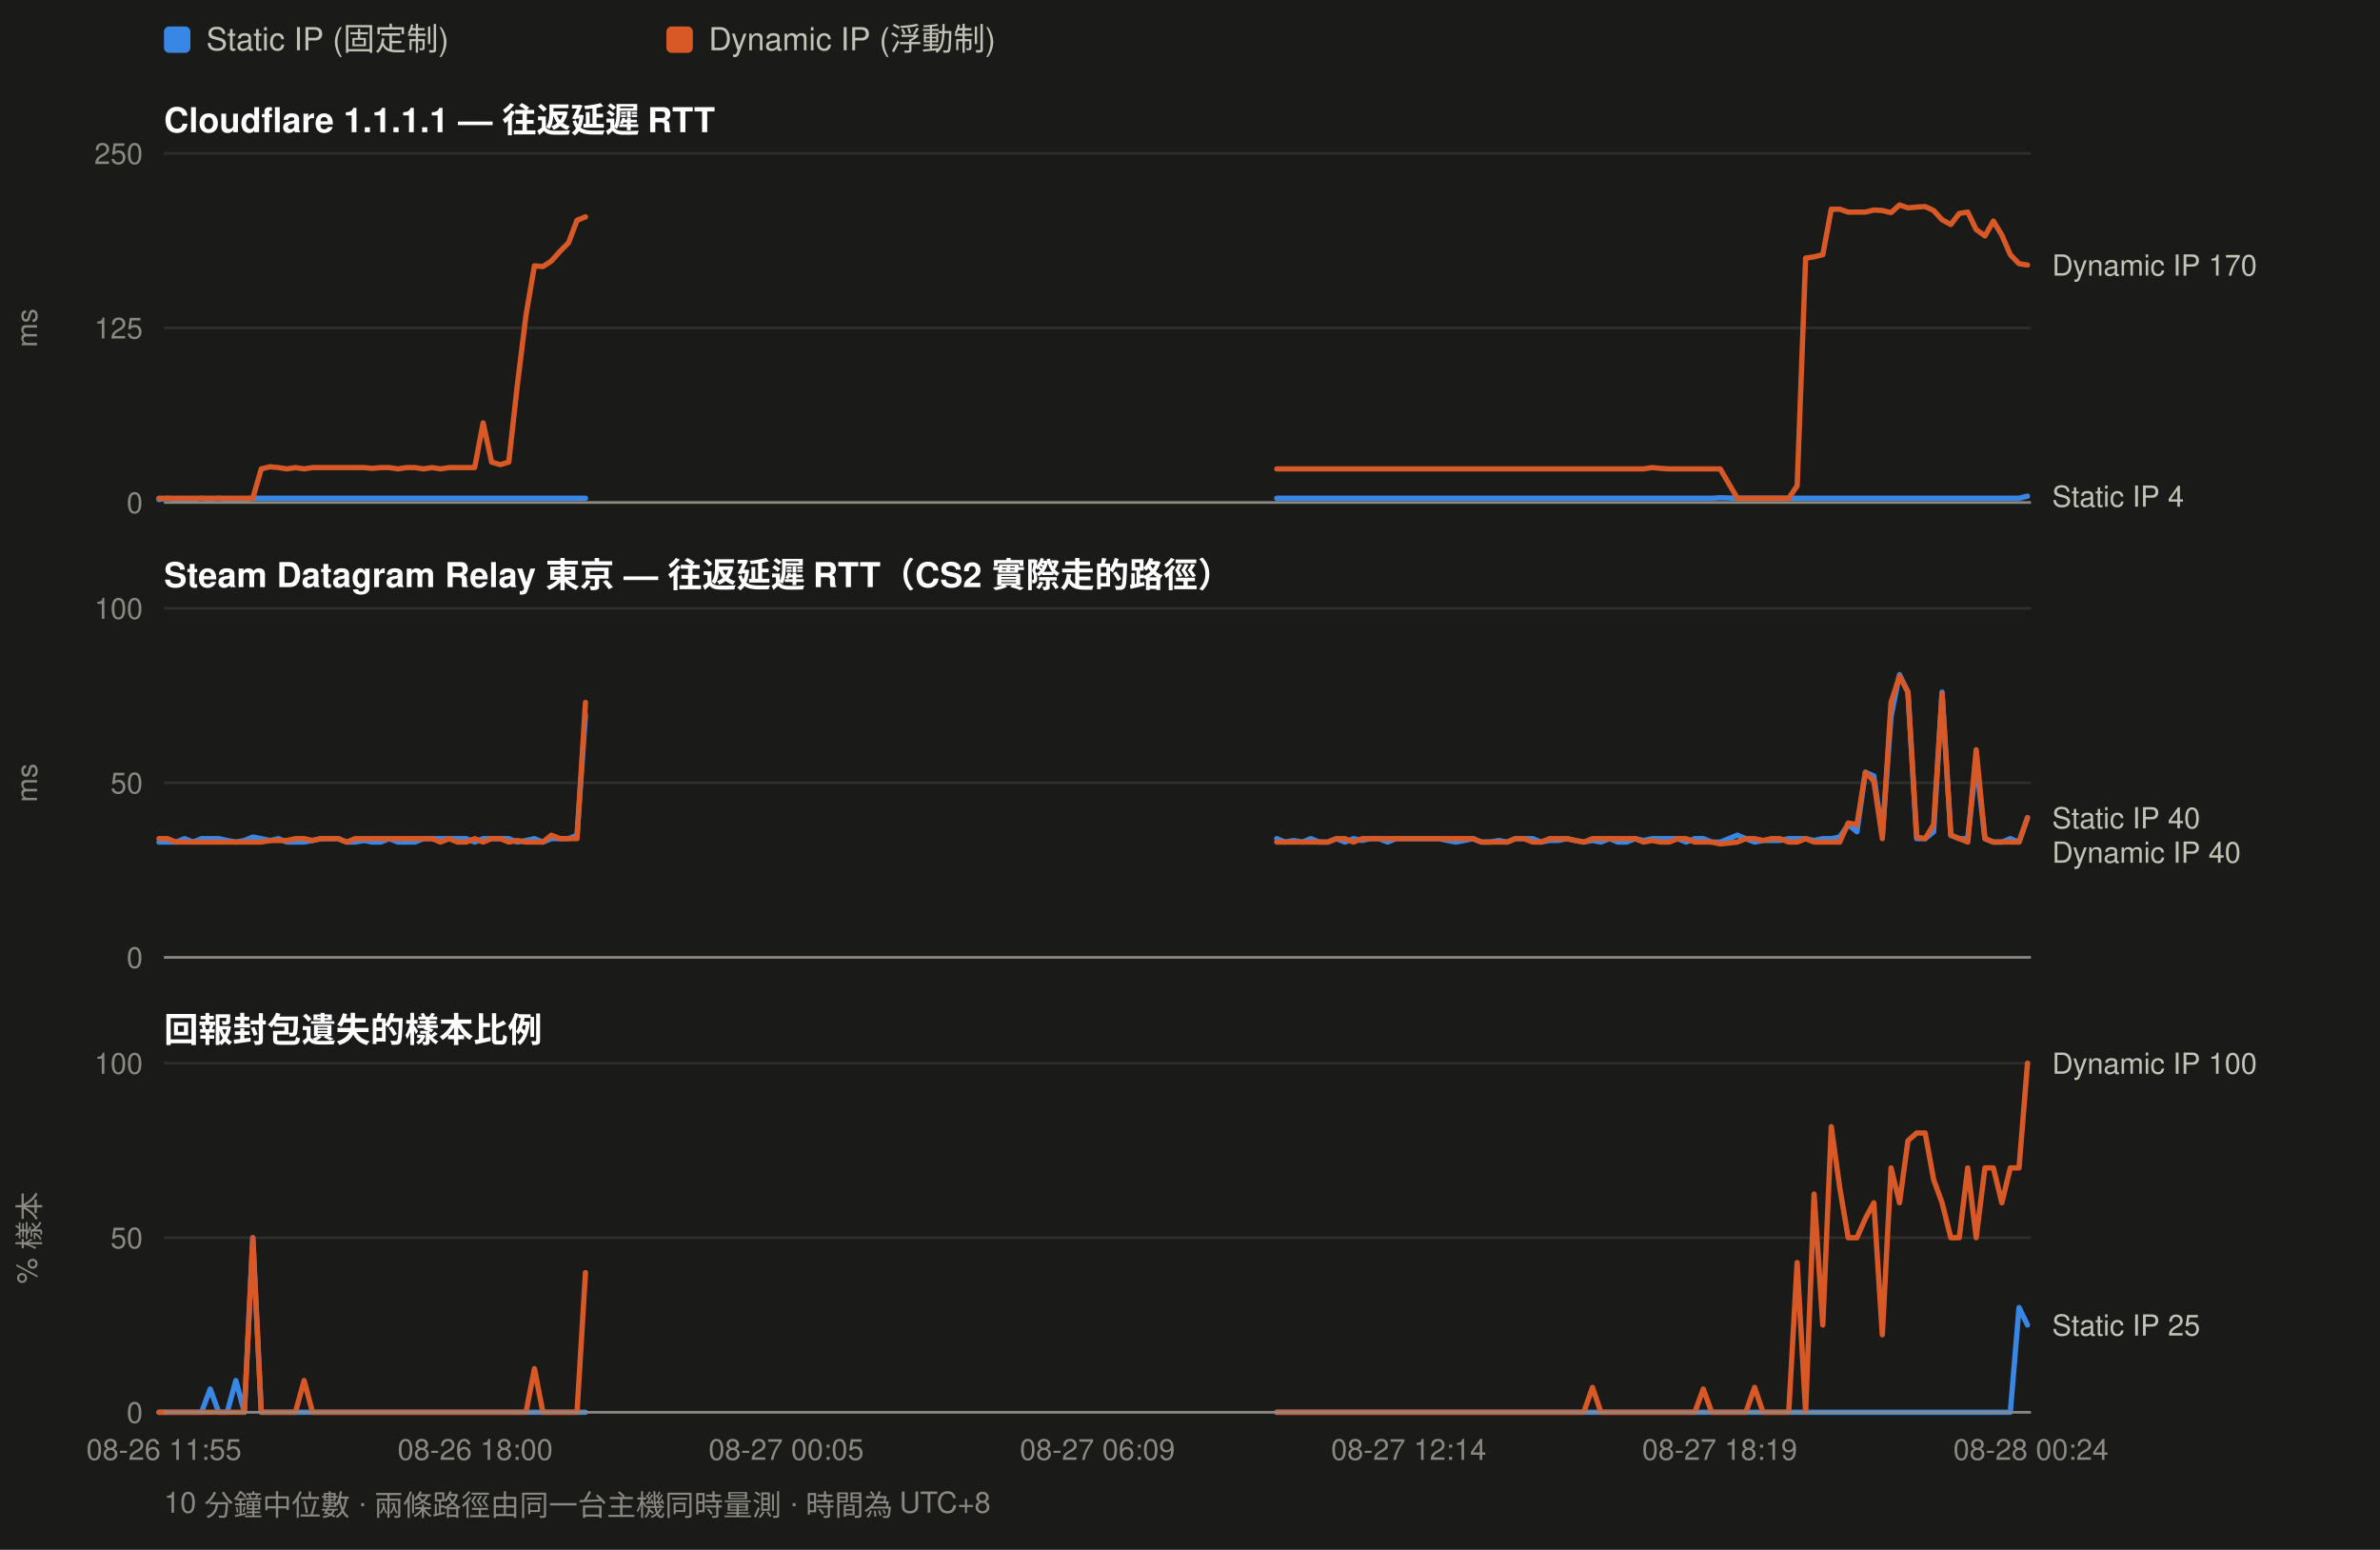
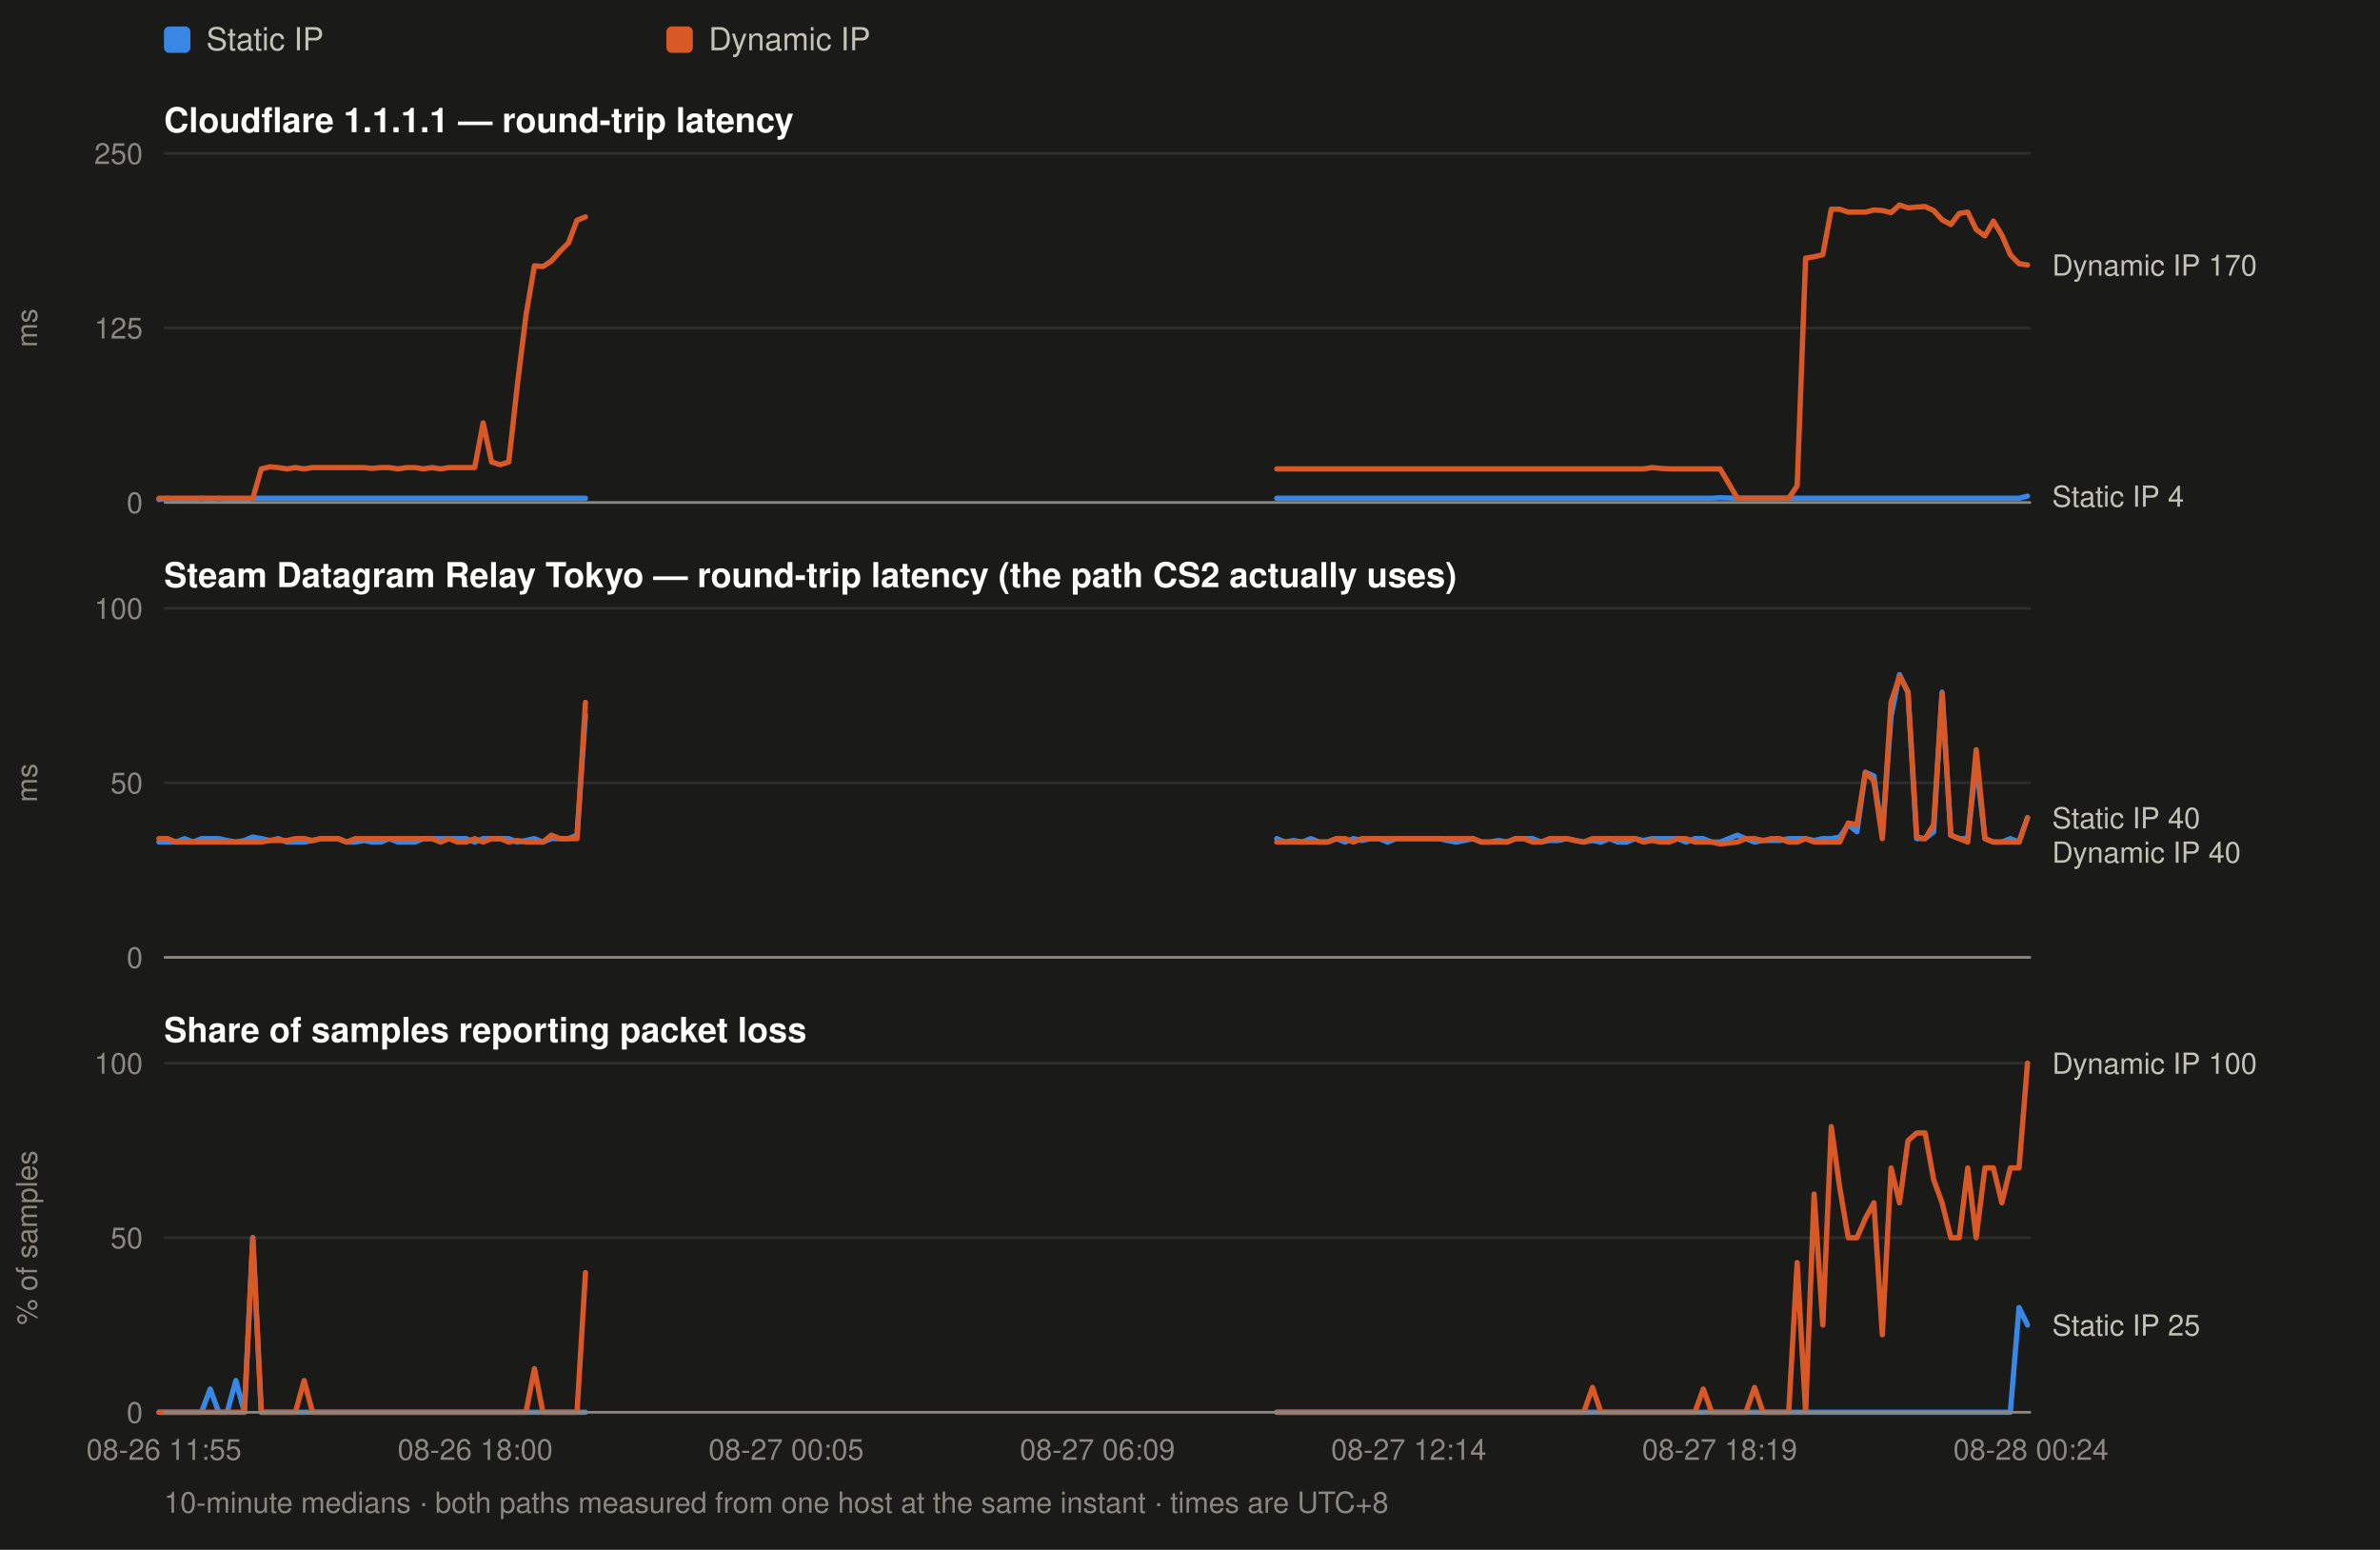
<svg xmlns="http://www.w3.org/2000/svg" width="900" height="586" viewBox="0 0 900 586" font-family="ui-sans-serif,-apple-system,Segoe UI,Helvetica,Arial,sans-serif">
  <rect width="900" height="586" fill="#1a1a19" />
  <rect x="62" y="10" width="10" height="10" rx="2" fill="#3987e5" />
-   <text x="78" y="19" font-size="12" fill="#c3c2b7">Static IP (固定制)</text>
+   <text x="78" y="19" font-size="12" fill="#c3c2b7">Static IP</text>
  <rect x="252" y="10" width="10" height="10" rx="2" fill="#d95926" />
-   <text x="268" y="19" font-size="12" fill="#c3c2b7">Dynamic IP (浮動制)</text>
-   <text x="62" y="50" font-size="13" font-weight="600" fill="#ffffff">Cloudflare 1.1.1.1 — 往返延遲 RTT</text>
+   <text x="268" y="19" font-size="12" fill="#c3c2b7">Dynamic IP</text>
+   <text x="62" y="50" font-size="13" font-weight="600" fill="#ffffff">Cloudflare 1.1.1.1 — round-trip latency</text>
  <line x1="62" y1="190.0" x2="768" y2="190.0" stroke="#2e2e2c" stroke-width="1" />
  <text x="54" y="194.0" font-size="11" text-anchor="end" fill="#8a8880">0</text>
  <line x1="62" y1="124.0" x2="768" y2="124.0" stroke="#2e2e2c" stroke-width="1" />
  <text x="54" y="128.0" font-size="11" text-anchor="end" fill="#8a8880">125</text>
  <line x1="62" y1="58.0" x2="768" y2="58.0" stroke="#2e2e2c" stroke-width="1" />
  <text x="54" y="62.0" font-size="11" text-anchor="end" fill="#8a8880">250</text>
  <text x="14" y="124.0" font-size="11" fill="#8a8880" transform="rotate(-90 14 124.0)" text-anchor="middle">ms</text>
  <path d="M60.1 188.9 L63.3 188.4 L66.6 188.9 L69.8 188.9 L73.0 188.9 L76.2 188.4 L79.5 188.9 L82.7 188.4 L85.9 188.9 L89.2 188.9 L92.4 188.9 L95.6 188.4 L98.8 188.4 L102.1 188.4 L105.3 188.4 L108.5 188.4 L111.7 188.4 L115.0 188.4 L118.2 188.4 L121.4 188.4 L124.6 188.4 L127.9 188.4 L131.1 188.4 L134.3 188.4 L137.6 188.4 L140.8 188.4 L144.0 188.4 L147.2 188.4 L150.5 188.4 L153.7 188.4 L156.9 188.4 L160.1 188.4 L163.4 188.4 L166.6 188.4 L169.8 188.4 L173.0 188.4 L176.3 188.4 L179.5 188.4 L182.7 188.4 L185.9 188.4 L189.2 188.4 L192.4 188.4 L195.6 188.4 L198.9 188.4 L202.1 188.4 L205.3 188.4 L208.5 188.4 L211.8 188.4 L215.0 188.4 L218.2 188.4 L221.4 188.4" fill="none" stroke="#3987e5" stroke-width="2" stroke-linejoin="round" stroke-linecap="round" />
  <path d="M482.8 188.4 L486.0 188.4 L489.2 188.4 L492.5 188.4 L495.7 188.4 L498.9 188.4 L502.1 188.4 L505.4 188.4 L508.6 188.4 L511.8 188.4 L515.0 188.4 L518.3 188.4 L521.5 188.4 L524.7 188.4 L527.9 188.4 L531.2 188.4 L534.4 188.4 L537.6 188.4 L540.9 188.4 L544.1 188.4 L547.3 188.4 L550.5 188.4 L553.8 188.4 L557.0 188.4 L560.2 188.4 L563.4 188.4 L566.7 188.4 L569.9 188.4 L573.1 188.4 L576.3 188.4 L579.6 188.4 L582.8 188.4 L586.0 188.4 L589.2 188.4 L592.5 188.4 L595.7 188.4 L598.9 188.4 L602.2 188.4 L605.4 188.4 L608.6 188.4 L611.8 188.4 L615.1 188.4 L618.3 188.4 L621.5 188.4 L624.7 188.4 L628.0 188.4 L631.2 188.4 L634.4 188.4 L637.6 188.4 L640.9 188.4 L644.1 188.4 L647.3 188.4 L650.5 188.2 L657.0 188.4 L660.2 188.4 L663.5 188.4 L666.7 188.4 L669.9 188.4 L673.1 188.4 L676.4 188.4 L679.6 188.4 L682.8 188.4 L686.0 188.4 L689.3 188.4 L692.5 188.4 L695.7 188.4 L698.9 188.4 L702.2 188.4 L705.4 188.4 L708.6 188.4 L711.8 188.4 L715.1 188.4 L718.3 188.4 L721.5 188.4 L724.8 188.4 L728.0 188.4 L731.2 188.4 L734.4 188.4 L737.7 188.4 L740.9 188.4 L744.1 188.4 L747.3 188.4 L750.6 188.4 L753.8 188.4 L757.0 188.4 L760.2 188.4 L763.5 188.4 L766.7 187.6" fill="none" stroke="#3987e5" stroke-width="2" stroke-linejoin="round" stroke-linecap="round" />
  <path d="M60.1 188.4 L63.3 188.4 L66.6 188.4 L69.8 188.4 L73.0 188.4 L76.2 188.4 L79.5 188.4 L82.7 188.4 L85.9 188.4 L89.2 188.4 L92.4 188.4 L95.6 188.4 L98.8 177.3 L102.1 176.5 L105.3 176.8 L108.5 177.3 L111.7 176.8 L115.0 177.3 L118.2 176.8 L121.4 176.8 L124.6 176.8 L127.9 176.8 L131.1 176.8 L134.3 176.8 L137.6 176.8 L140.8 177.1 L144.0 176.8 L147.2 176.8 L150.5 177.3 L153.7 176.8 L156.9 176.8 L160.1 177.3 L163.4 176.8 L166.6 177.3 L169.8 176.8 L173.0 176.8 L176.3 176.8 L179.5 176.8 L182.7 159.9 L185.9 174.7 L189.2 175.7 L192.4 174.7 L195.6 145.9 L198.9 119.2 L202.1 100.5 L205.3 100.8 L208.5 98.7 L211.8 95.0 L215.0 91.8 L218.2 83.3 L221.4 82.0" fill="none" stroke="#d95926" stroke-width="2" stroke-linejoin="round" stroke-linecap="round" />
  <path d="M482.8 177.3 L486.0 177.3 L489.2 177.3 L492.5 177.3 L495.7 177.3 L498.9 177.3 L502.1 177.3 L505.4 177.3 L508.6 177.3 L511.8 177.3 L515.0 177.3 L518.3 177.3 L521.5 177.3 L524.7 177.3 L527.9 177.3 L531.2 177.3 L534.4 177.3 L537.6 177.3 L540.9 177.3 L544.1 177.3 L547.3 177.3 L550.5 177.3 L553.8 177.3 L557.0 177.3 L560.2 177.3 L563.4 177.3 L566.7 177.3 L569.9 177.3 L573.1 177.3 L576.3 177.3 L579.6 177.3 L582.8 177.3 L586.0 177.3 L589.2 177.3 L592.5 177.3 L595.7 177.3 L598.9 177.3 L602.2 177.3 L605.4 177.3 L608.6 177.3 L611.8 177.3 L615.1 177.3 L618.3 177.3 L621.5 177.3 L624.7 176.8 L628.0 177.1 L631.2 177.3 L634.4 177.3 L637.6 177.3 L640.9 177.3 L644.1 177.3 L647.3 177.3 L650.5 177.3 L657.0 188.4 L660.2 188.4 L663.5 188.4 L666.7 188.4 L669.9 188.4 L673.1 188.4 L676.4 188.4 L679.6 183.7 L682.8 97.6 L686.0 97.1 L689.3 96.3 L692.5 79.1 L695.7 79.1 L698.9 80.2 L702.2 80.2 L705.4 80.2 L708.6 79.4 L711.8 79.6 L715.1 80.4 L718.3 77.5 L721.5 78.6 L724.8 78.3 L728.0 78.1 L731.2 79.6 L734.4 83.1 L737.7 84.9 L740.9 80.7 L744.1 80.2 L747.3 86.8 L750.6 89.2 L753.8 83.6 L757.0 88.9 L760.2 96.3 L763.5 99.7 L766.7 100.2" fill="none" stroke="#d95926" stroke-width="2" stroke-linejoin="round" stroke-linecap="round" />
  <text x="776" y="104.2" font-size="11" fill="#c3c2b7">Dynamic IP 170</text>
  <text x="776" y="191.6" font-size="11" fill="#c3c2b7">Static IP 4</text>
  <line x1="62" y1="190" x2="768" y2="190" stroke="#8a8880" stroke-width="1" />
-   <text x="62" y="222" font-size="13" font-weight="600" fill="#ffffff">Steam Datagram Relay 東京 — 往返延遲 RTT（CS2 實際走的路徑）</text>
+   <text x="62" y="222" font-size="13" font-weight="600" fill="#ffffff">Steam Datagram Relay Tokyo — round-trip latency (the path CS2 actually uses)</text>
  <line x1="62" y1="362.0" x2="768" y2="362.0" stroke="#2e2e2c" stroke-width="1" />
  <text x="54" y="366.0" font-size="11" text-anchor="end" fill="#8a8880">0</text>
  <line x1="62" y1="296.0" x2="768" y2="296.0" stroke="#2e2e2c" stroke-width="1" />
  <text x="54" y="300.0" font-size="11" text-anchor="end" fill="#8a8880">50</text>
  <line x1="62" y1="230.0" x2="768" y2="230.0" stroke="#2e2e2c" stroke-width="1" />
  <text x="54" y="234.0" font-size="11" text-anchor="end" fill="#8a8880">100</text>
  <text x="14" y="296.0" font-size="11" fill="#8a8880" transform="rotate(-90 14 296.0)" text-anchor="middle">ms</text>
  <path d="M60.1 318.4 L63.3 318.4 L66.6 318.4 L69.8 317.1 L73.0 318.4 L76.2 317.1 L79.5 317.1 L82.7 317.1 L85.9 317.8 L89.2 318.4 L92.4 317.8 L95.6 316.5 L98.8 317.1 L102.1 317.8 L105.3 317.1 L108.5 318.4 L111.7 318.4 L115.0 318.4 L118.2 317.8 L121.4 317.1 L124.6 317.1 L127.9 317.1 L131.1 318.4 L134.3 318.4 L137.6 317.8 L140.8 318.4 L144.0 318.4 L147.2 317.1 L150.5 318.4 L153.7 318.4 L156.9 318.4 L160.1 317.1 L163.4 317.1 L166.6 317.1 L169.8 317.1 L173.0 317.1 L176.3 317.1 L179.5 318.4 L182.7 317.1 L185.9 317.1 L189.2 317.1 L192.4 317.1 L195.6 318.4 L198.9 317.8 L202.1 317.1 L205.3 318.4 L208.5 317.1 L211.8 317.1 L215.0 317.1 L218.2 315.8 L221.4 270.3" fill="none" stroke="#3987e5" stroke-width="2" stroke-linejoin="round" stroke-linecap="round" />
  <path d="M482.8 317.1 L486.0 318.4 L489.2 317.8 L492.5 318.4 L495.7 317.1 L498.9 318.4 L502.1 318.4 L505.4 317.1 L508.6 318.4 L511.8 317.1 L515.0 317.8 L518.3 317.1 L521.5 317.1 L524.7 318.4 L527.9 317.1 L531.2 317.1 L534.4 317.1 L537.6 317.1 L540.9 317.1 L544.1 317.1 L547.3 317.8 L550.5 318.4 L553.8 317.8 L557.0 317.1 L560.2 318.4 L563.4 318.4 L566.7 317.8 L569.9 318.4 L573.1 317.1 L576.3 317.1 L579.6 317.1 L582.8 318.4 L586.0 317.8 L589.2 317.8 L592.5 317.1 L595.7 317.8 L598.9 318.4 L602.2 317.8 L605.4 318.4 L608.6 317.1 L611.8 318.4 L615.1 318.4 L618.3 317.1 L621.5 317.8 L624.7 317.1 L628.0 317.1 L631.2 317.1 L634.4 317.1 L637.6 318.4 L640.9 317.1 L644.1 317.1 L647.3 318.4 L650.5 318.4 L657.0 315.8 L660.2 317.1 L663.5 318.4 L666.7 317.8 L669.9 317.8 L673.1 317.8 L676.4 317.1 L679.6 317.1 L682.8 317.1 L686.0 317.8 L689.3 317.1 L692.5 317.1 L695.7 316.5 L698.9 311.8 L702.2 314.5 L705.4 292.0 L708.6 293.4 L711.8 315.8 L715.1 270.9 L718.3 255.1 L721.5 261.7 L724.8 317.1 L728.0 317.1 L731.2 314.5 L734.4 261.7 L737.7 315.8 L740.9 317.1 L744.1 317.1 L747.3 288.1 L750.6 317.1 L753.8 318.4 L757.0 318.4 L760.2 317.1 L763.5 318.4 L766.7 309.2" fill="none" stroke="#3987e5" stroke-width="2" stroke-linejoin="round" stroke-linecap="round" />
  <path d="M60.1 317.1 L63.3 317.1 L66.6 318.4 L69.8 318.4 L73.0 318.4 L76.2 318.4 L79.5 318.4 L82.7 318.4 L85.9 318.4 L89.2 318.4 L92.4 318.4 L95.6 318.4 L98.8 318.4 L102.1 317.8 L105.3 317.8 L108.5 317.8 L111.7 317.1 L115.0 317.1 L118.2 317.8 L121.4 317.1 L124.6 317.1 L127.9 317.1 L131.1 318.4 L134.3 317.1 L137.6 317.1 L140.8 317.1 L144.0 317.1 L147.2 317.1 L150.5 317.1 L153.7 317.1 L156.9 317.1 L160.1 317.1 L163.4 317.1 L166.6 318.4 L169.8 317.1 L173.0 318.4 L176.3 318.4 L179.5 317.1 L182.7 318.4 L185.9 317.1 L189.2 317.1 L192.4 318.4 L195.6 317.8 L198.9 318.4 L202.1 318.4 L205.3 318.4 L208.5 315.8 L211.8 317.1 L215.0 317.1 L218.2 317.1 L221.4 265.6" fill="none" stroke="#d95926" stroke-width="2" stroke-linejoin="round" stroke-linecap="round" />
  <path d="M482.8 318.4 L486.0 318.4 L489.2 318.4 L492.5 318.4 L495.7 318.4 L498.9 318.4 L502.1 318.4 L505.4 317.1 L508.6 317.1 L511.8 318.4 L515.0 317.1 L518.3 317.1 L521.5 317.1 L524.7 317.1 L527.9 317.1 L531.2 317.1 L534.4 317.1 L537.6 317.1 L540.9 317.1 L544.1 317.1 L547.3 317.1 L550.5 317.1 L553.8 317.1 L557.0 317.1 L560.2 318.4 L563.4 318.4 L566.7 318.4 L569.9 318.4 L573.1 317.1 L576.3 317.1 L579.6 318.4 L582.8 318.4 L586.0 317.1 L589.2 317.1 L592.5 317.1 L595.7 317.8 L598.9 318.4 L602.2 317.1 L605.4 317.1 L608.6 317.1 L611.8 317.1 L615.1 317.1 L618.3 317.1 L621.5 318.4 L624.7 317.8 L628.0 318.4 L631.2 318.4 L634.4 317.1 L637.6 317.1 L640.9 318.4 L644.1 318.4 L647.3 318.4 L650.5 319.1 L657.0 318.4 L660.2 317.1 L663.5 317.1 L666.7 317.8 L669.9 317.1 L673.1 317.1 L676.4 318.4 L679.6 318.4 L682.8 317.1 L686.0 318.4 L689.3 318.4 L692.5 318.4 L695.7 318.4 L698.9 311.2 L702.2 311.8 L705.4 292.0 L708.6 295.3 L711.8 317.1 L715.1 265.6 L718.3 255.7 L721.5 261.7 L724.8 316.5 L728.0 317.1 L731.2 311.8 L734.4 262.3 L737.7 315.8 L740.9 317.1 L744.1 318.4 L747.3 283.5 L750.6 317.1 L753.8 318.4 L757.0 318.4 L760.2 318.4 L763.5 318.4 L766.7 309.2" fill="none" stroke="#d95926" stroke-width="2" stroke-linejoin="round" stroke-linecap="round" />
  <text x="776" y="313.2" font-size="11" fill="#c3c2b7">Static IP 40</text>
  <text x="776" y="326.2" font-size="11" fill="#c3c2b7">Dynamic IP 40</text>
  <line x1="62" y1="362" x2="768" y2="362" stroke="#8a8880" stroke-width="1" />
-   <text x="62" y="394" font-size="13" font-weight="600" fill="#ffffff">回報封包遺失的樣本比例</text>
+   <text x="62" y="394" font-size="13" font-weight="600" fill="#ffffff">Share of samples reporting packet loss</text>
  <line x1="62" y1="534.0" x2="768" y2="534.0" stroke="#2e2e2c" stroke-width="1" />
  <text x="54" y="538.0" font-size="11" text-anchor="end" fill="#8a8880">0</text>
  <line x1="62" y1="468.0" x2="768" y2="468.0" stroke="#2e2e2c" stroke-width="1" />
  <text x="54" y="472.0" font-size="11" text-anchor="end" fill="#8a8880">50</text>
  <line x1="62" y1="402.0" x2="768" y2="402.0" stroke="#2e2e2c" stroke-width="1" />
  <text x="54" y="406.0" font-size="11" text-anchor="end" fill="#8a8880">100</text>
-   <text x="14" y="468.0" font-size="11" fill="#8a8880" transform="rotate(-90 14 468.0)" text-anchor="middle">% 樣本</text>
+   <text x="14" y="468.0" font-size="11" fill="#8a8880" transform="rotate(-90 14 468.0)" text-anchor="middle">% of samples</text>
  <path d="M60.1 534.0 L63.3 534.0 L66.6 534.0 L69.8 534.0 L73.0 534.0 L76.2 534.0 L79.5 525.2 L82.7 534.0 L85.9 534.0 L89.2 522.0 L92.4 534.0 L95.6 468.0 L98.8 534.0 L102.1 534.0 L105.3 534.0 L108.5 534.0 L111.7 534.0 L115.0 534.0 L118.2 534.0 L121.4 534.0 L124.6 534.0 L127.9 534.0 L131.1 534.0 L134.3 534.0 L137.6 534.0 L140.8 534.0 L144.0 534.0 L147.2 534.0 L150.5 534.0 L153.7 534.0 L156.9 534.0 L160.1 534.0 L163.4 534.0 L166.6 534.0 L169.8 534.0 L173.0 534.0 L176.3 534.0 L179.5 534.0 L182.7 534.0 L185.9 534.0 L189.2 534.0 L192.4 534.0 L195.6 534.0 L198.9 534.0 L202.1 534.0 L205.3 534.0 L208.5 534.0 L211.8 534.0 L215.0 534.0 L218.2 534.0 L221.4 534.0" fill="none" stroke="#3987e5" stroke-width="2" stroke-linejoin="round" stroke-linecap="round" />
  <path d="M482.8 534.0 L486.0 534.0 L489.2 534.0 L492.5 534.0 L495.7 534.0 L498.9 534.0 L502.1 534.0 L505.4 534.0 L508.6 534.0 L511.8 534.0 L515.0 534.0 L518.3 534.0 L521.5 534.0 L524.7 534.0 L527.9 534.0 L531.2 534.0 L534.4 534.0 L537.6 534.0 L540.9 534.0 L544.1 534.0 L547.3 534.0 L550.5 534.0 L553.8 534.0 L557.0 534.0 L560.2 534.0 L563.4 534.0 L566.7 534.0 L569.9 534.0 L573.1 534.0 L576.3 534.0 L579.6 534.0 L582.8 534.0 L586.0 534.0 L589.2 534.0 L592.5 534.0 L595.7 534.0 L598.9 534.0 L602.2 534.0 L605.4 534.0 L608.6 534.0 L611.8 534.0 L615.1 534.0 L618.3 534.0 L621.5 534.0 L624.7 534.0 L628.0 534.0 L631.2 534.0 L634.4 534.0 L637.6 534.0 L640.9 534.0 L644.1 534.0 L647.3 534.0 L650.5 534.0 L657.0 534.0 L660.2 534.0 L663.5 534.0 L666.7 534.0 L669.9 534.0 L673.1 534.0 L676.4 534.0 L679.6 534.0 L682.8 534.0 L686.0 534.0 L689.3 534.0 L692.5 534.0 L695.7 534.0 L698.9 534.0 L702.2 534.0 L705.4 534.0 L708.6 534.0 L711.8 534.0 L715.1 534.0 L718.3 534.0 L721.5 534.0 L724.8 534.0 L728.0 534.0 L731.2 534.0 L734.4 534.0 L737.7 534.0 L740.9 534.0 L744.1 534.0 L747.3 534.0 L750.6 534.0 L753.8 534.0 L757.0 534.0 L760.2 534.0 L763.5 494.4 L766.7 501.0" fill="none" stroke="#3987e5" stroke-width="2" stroke-linejoin="round" stroke-linecap="round" />
  <path d="M60.1 534.0 L63.3 534.0 L66.6 534.0 L69.8 534.0 L73.0 534.0 L76.2 534.0 L79.5 534.0 L82.7 534.0 L85.9 534.0 L89.2 534.0 L92.4 534.0 L95.6 468.0 L98.8 534.0 L102.1 534.0 L105.3 534.0 L108.5 534.0 L111.7 534.0 L115.0 522.0 L118.2 534.0 L121.4 534.0 L124.6 534.0 L127.9 534.0 L131.1 534.0 L134.3 534.0 L137.6 534.0 L140.8 534.0 L144.0 534.0 L147.2 534.0 L150.5 534.0 L153.7 534.0 L156.9 534.0 L160.1 534.0 L163.4 534.0 L166.6 534.0 L169.8 534.0 L173.0 534.0 L176.3 534.0 L179.5 534.0 L182.7 534.0 L185.9 534.0 L189.2 534.0 L192.4 534.0 L195.6 534.0 L198.9 534.0 L202.1 517.5 L205.3 534.0 L208.5 534.0 L211.8 534.0 L215.0 534.0 L218.2 534.0 L221.4 481.2" fill="none" stroke="#d95926" stroke-width="2" stroke-linejoin="round" stroke-linecap="round" />
  <path d="M482.8 534.0 L486.0 534.0 L489.2 534.0 L492.5 534.0 L495.7 534.0 L498.9 534.0 L502.1 534.0 L505.4 534.0 L508.6 534.0 L511.8 534.0 L515.0 534.0 L518.3 534.0 L521.5 534.0 L524.7 534.0 L527.9 534.0 L531.2 534.0 L534.4 534.0 L537.6 534.0 L540.9 534.0 L544.1 534.0 L547.3 534.0 L550.5 534.0 L553.8 534.0 L557.0 534.0 L560.2 534.0 L563.4 534.0 L566.7 534.0 L569.9 534.0 L573.1 534.0 L576.3 534.0 L579.6 534.0 L582.8 534.0 L586.0 534.0 L589.2 534.0 L592.5 534.0 L595.7 534.0 L598.9 534.0 L602.2 524.6 L605.4 534.0 L608.6 534.0 L611.8 534.0 L615.1 534.0 L618.3 534.0 L621.5 534.0 L624.7 534.0 L628.0 534.0 L631.2 534.0 L634.4 534.0 L637.6 534.0 L640.9 534.0 L644.1 525.2 L647.3 534.0 L650.5 534.0 L657.0 534.0 L660.2 534.0 L663.5 524.6 L666.7 534.0 L669.9 534.0 L673.1 534.0 L676.4 534.0 L679.6 477.4 L682.8 534.0 L686.0 451.5 L689.3 501.0 L692.5 426.0 L695.7 449.1 L698.9 468.0 L702.2 468.0 L705.4 460.7 L708.6 454.8 L711.8 504.7 L715.1 441.6 L718.3 454.8 L721.5 431.3 L724.8 428.4 L728.0 428.4 L731.2 446.0 L734.4 454.8 L737.7 468.0 L740.9 468.0 L744.1 441.6 L747.3 468.0 L750.6 441.6 L753.8 441.6 L757.0 454.8 L760.2 441.6 L763.5 441.6 L766.7 402.0" fill="none" stroke="#d95926" stroke-width="2" stroke-linejoin="round" stroke-linecap="round" />
  <text x="776" y="406.0" font-size="11" fill="#c3c2b7">Dynamic IP 100</text>
  <text x="776" y="505.0" font-size="11" fill="#c3c2b7">Static IP 25</text>
  <line x1="62" y1="534" x2="768" y2="534" stroke="#8a8880" stroke-width="1" />
  <text x="62.0" y="552" font-size="11" text-anchor="middle" fill="#8a8880">08-26 11:55</text>
  <text x="179.7" y="552" font-size="11" text-anchor="middle" fill="#8a8880">08-26 18:00</text>
  <text x="297.3" y="552" font-size="11" text-anchor="middle" fill="#8a8880">08-27 00:05</text>
  <text x="415.0" y="552" font-size="11" text-anchor="middle" fill="#8a8880">08-27 06:09</text>
  <text x="532.7" y="552" font-size="11" text-anchor="middle" fill="#8a8880">08-27 12:14</text>
  <text x="650.3" y="552" font-size="11" text-anchor="middle" fill="#8a8880">08-27 18:19</text>
  <text x="768.0" y="552" font-size="11" text-anchor="middle" fill="#8a8880">08-28 00:24</text>
-   <text x="62" y="572" font-size="11" fill="#8a8880">10 分鐘中位數 · 兩條路徑由同一台主機同時量測 · 時間為 UTC+8</text>
+   <text x="62" y="572" font-size="11" fill="#8a8880">10-minute medians · both paths measured from one host at the same instant · times are UTC+8</text>
</svg>
